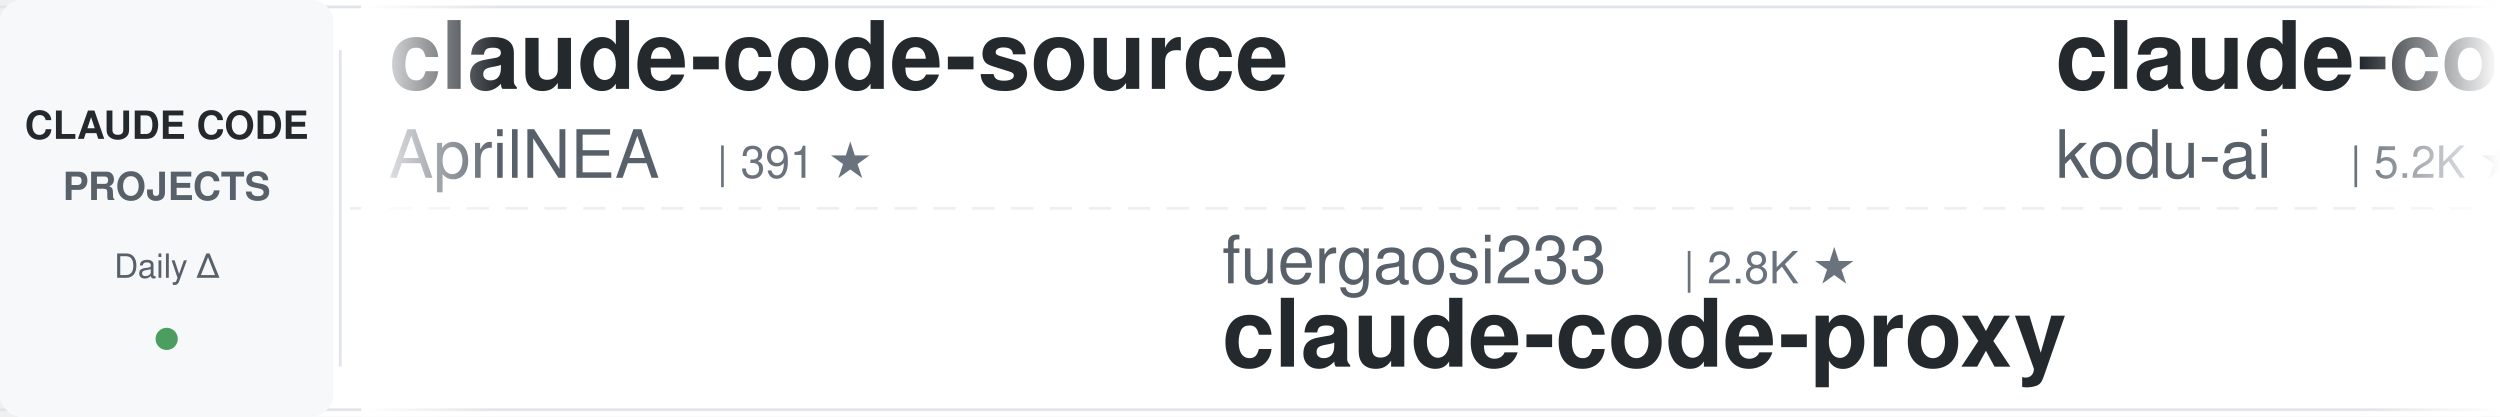
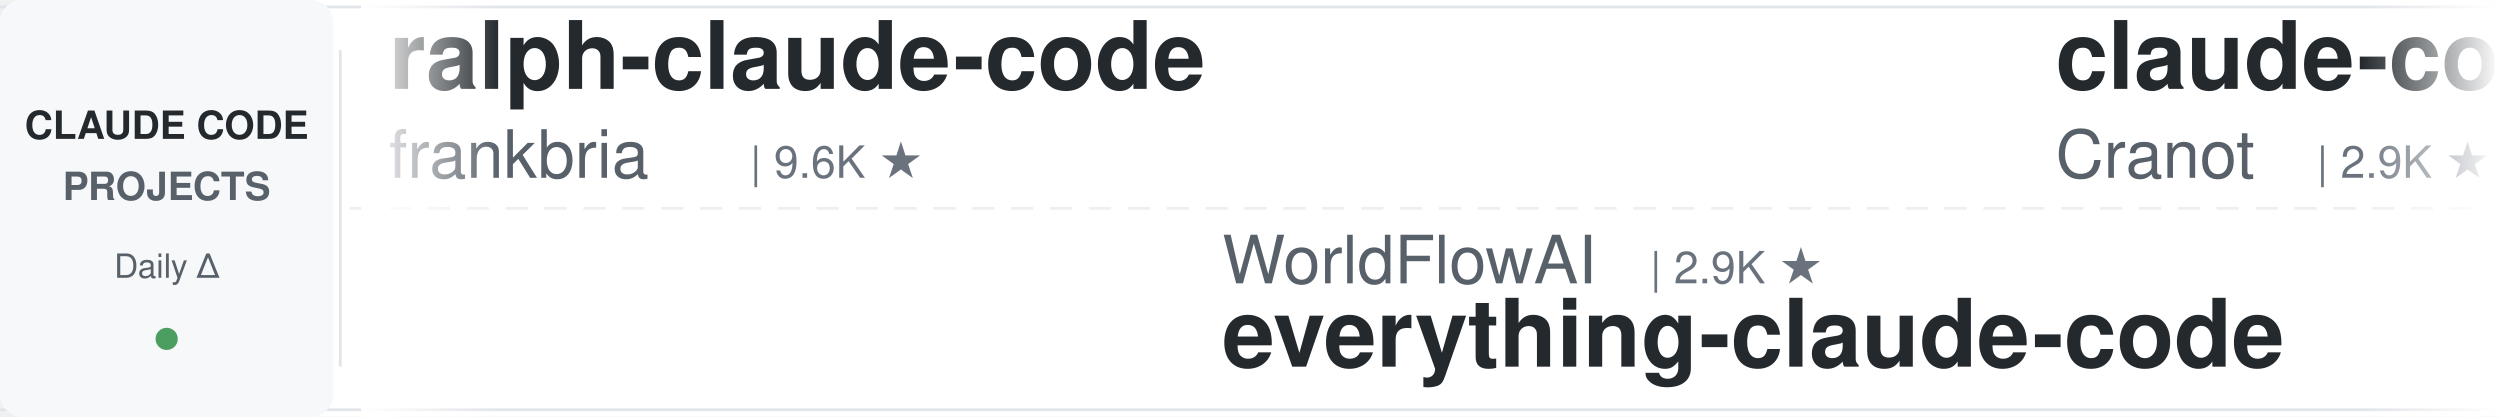
<svg xmlns="http://www.w3.org/2000/svg" width="900" height="150">
  <defs>
    <linearGradient id="leftFade" x1="0%" y1="0%" x2="100%" y2="0%">
      <stop offset="0%" style="stop-color:#ffffff;stop-opacity:1" />
      <stop offset="100%" style="stop-color:#ffffff;stop-opacity:0" />
    </linearGradient>
    <linearGradient id="rightFade" x1="0%" y1="0%" x2="100%" y2="0%">
      <stop offset="0%" style="stop-color:#ffffff;stop-opacity:0" />
      <stop offset="100%" style="stop-color:#ffffff;stop-opacity:1" />
    </linearGradient>
  </defs>
  <rect width="900" height="150" fill="#ffffff" rx="8" />
  <rect x="0" y="2" width="900" height="1" fill="#e1e4e8" />
  <rect x="0" y="147" width="900" height="1" fill="#e1e4e8" />
  <line x1="0" y1="75" x2="900" y2="75" stroke="#e1e4e8" stroke-width="1" stroke-dasharray="8 6" opacity="0.6" />
  <rect x="0" y="0" width="120" height="150" fill="#f6f8fa" rx="8" />
  <text x="60" y="50" font-family="-apple-system, BlinkMacSystemFont, 'Segoe UI', Helvetica, Arial, sans-serif" font-size="14" font-weight="600" fill="#24292e" text-anchor="middle">CLAUDE CODE</text>
  <text x="60" y="72" font-family="-apple-system, BlinkMacSystemFont, 'Segoe UI', Helvetica, Arial, sans-serif" font-size="14" font-weight="600" fill="#586069" text-anchor="middle">PROJECTS</text>
  <text x="60" y="100" font-family="-apple-system, BlinkMacSystemFont, 'Segoe UI', Helvetica, Arial, sans-serif" font-size="12" font-weight="500" fill="#586069" text-anchor="middle">Daily Δ</text>
  <circle cx="60" cy="122" r="4" fill="#22863a" opacity="0.8" />
  <rect x="122" y="18" width="1" height="114" fill="#e1e4e8" />
  <clipPath id="tickerClip">
    <rect x="130" y="0" width="770" height="150" />
  </clipPath>
  <g clip-path="url(#tickerClip)">
    <g id="tickerItems">
      <animateTransform attributeName="transform" attributeType="XML" type="translate" from="0 0" to="-3000 0" dur="54s" repeatCount="indefinite" />
      <g transform="translate(0, 0)">
-         <text x="140" y="32" font-family="-apple-system, BlinkMacSystemFont, 'Segoe UI', Helvetica, Arial, sans-serif" font-size="34" font-weight="600" fill="#24292e">claude-code-source</text>
-         <text x="140" y="64" font-family="-apple-system, BlinkMacSystemFont, 'Segoe UI', Helvetica, Arial, sans-serif" font-size="24" font-weight="400" fill="#586069">AprilNEA</text>
-         <text x="258" y="64" font-family="-apple-system, BlinkMacSystemFont, 'Segoe UI', Helvetica, Arial, sans-serif" font-size="16" font-weight="500" fill="#6a737d">| 391 ★</text>
+         <text x="140" y="32" font-family="-apple-system, BlinkMacSystemFont, 'Segoe UI', Helvetica, Arial, sans-serif" font-size="34" font-weight="600" fill="#24292e">ralph-claude-code</text>
+         <text x="140" y="64" font-family="-apple-system, BlinkMacSystemFont, 'Segoe UI', Helvetica, Arial, sans-serif" font-size="24" font-weight="400" fill="#586069">frankbria</text>
+         <text x="270" y="64" font-family="-apple-system, BlinkMacSystemFont, 'Segoe UI', Helvetica, Arial, sans-serif" font-size="16" font-weight="500" fill="#6a737d">| 9.6K ★</text>
      </g>
      <g transform="translate(300, 0)">
-         <text x="140" y="102" font-family="-apple-system, BlinkMacSystemFont, 'Segoe UI', Helvetica, Arial, sans-serif" font-size="24" font-weight="400" fill="#586069">fuergaosi233</text>
-         <text x="306" y="102" font-family="-apple-system, BlinkMacSystemFont, 'Segoe UI', Helvetica, Arial, sans-serif" font-size="16" font-weight="500" fill="#6a737d">| 2.8K ★</text>
-         <text x="140" y="132" font-family="-apple-system, BlinkMacSystemFont, 'Segoe UI', Helvetica, Arial, sans-serif" font-size="34" font-weight="600" fill="#24292e">claude-code-proxy</text>
+         <text x="140" y="102" font-family="-apple-system, BlinkMacSystemFont, 'Segoe UI', Helvetica, Arial, sans-serif" font-size="24" font-weight="400" fill="#586069">WorldFlowAI</text>
+         <text x="294" y="102" font-family="-apple-system, BlinkMacSystemFont, 'Segoe UI', Helvetica, Arial, sans-serif" font-size="16" font-weight="500" fill="#6a737d">| 2.9K ★</text>
+         <text x="140" y="132" font-family="-apple-system, BlinkMacSystemFont, 'Segoe UI', Helvetica, Arial, sans-serif" font-size="34" font-weight="600" fill="#24292e">everything-claude-code</text>
      </g>
      <g transform="translate(600, 0)">
-         <text x="140" y="32" font-family="-apple-system, BlinkMacSystemFont, 'Segoe UI', Helvetica, Arial, sans-serif" font-size="34" font-weight="600" fill="#24292e">claude-coder</text>
-         <text x="140" y="64" font-family="-apple-system, BlinkMacSystemFont, 'Segoe UI', Helvetica, Arial, sans-serif" font-size="24" font-weight="400" fill="#586069">kodu-ai</text>
-         <text x="246" y="64" font-family="-apple-system, BlinkMacSystemFont, 'Segoe UI', Helvetica, Arial, sans-serif" font-size="16" font-weight="500" fill="#6a737d">| 5.2K ★</text>
+         <text x="140" y="32" font-family="-apple-system, BlinkMacSystemFont, 'Segoe UI', Helvetica, Arial, sans-serif" font-size="34" font-weight="600" fill="#24292e">claude-code-guide</text>
+         <text x="140" y="64" font-family="-apple-system, BlinkMacSystemFont, 'Segoe UI', Helvetica, Arial, sans-serif" font-size="24" font-weight="400" fill="#586069">Cranot</text>
+         <text x="234" y="64" font-family="-apple-system, BlinkMacSystemFont, 'Segoe UI', Helvetica, Arial, sans-serif" font-size="16" font-weight="500" fill="#6a737d">| 2.9K ★</text>
      </g>
      <g transform="translate(900, 0)">
-         <text x="140" y="102" font-family="-apple-system, BlinkMacSystemFont, 'Segoe UI', Helvetica, Arial, sans-serif" font-size="24" font-weight="400" fill="#586069">Donchitos</text>
-         <text x="270" y="102" font-family="-apple-system, BlinkMacSystemFont, 'Segoe UI', Helvetica, Arial, sans-serif" font-size="16" font-weight="500" fill="#6a737d">| 25.0K ★</text>
-         <text x="140" y="132" font-family="-apple-system, BlinkMacSystemFont, 'Segoe UI', Helvetica, Arial, sans-serif" font-size="34" font-weight="600" fill="#24292e">Claude-Code-Game-Studios</text>
+         <text x="140" y="102" font-family="-apple-system, BlinkMacSystemFont, 'Segoe UI', Helvetica, Arial, sans-serif" font-size="24" font-weight="400" fill="#586069">xu-xiang</text>
+         <text x="258" y="102" font-family="-apple-system, BlinkMacSystemFont, 'Segoe UI', Helvetica, Arial, sans-serif" font-size="16" font-weight="500" fill="#6a737d">| 1.9K ★</text>
+         <text x="140" y="132" font-family="-apple-system, BlinkMacSystemFont, 'Segoe UI', Helvetica, Arial, sans-serif" font-size="34" font-weight="600" fill="#24292e">everything-claude-code-z...</text>
      </g>
      <g transform="translate(1200, 0)">
-         <text x="140" y="32" font-family="-apple-system, BlinkMacSystemFont, 'Segoe UI', Helvetica, Arial, sans-serif" font-size="34" font-weight="600" fill="#24292e">claude-code-local</text>
-         <text x="140" y="64" font-family="-apple-system, BlinkMacSystemFont, 'Segoe UI', Helvetica, Arial, sans-serif" font-size="24" font-weight="400" fill="#586069">nicedreamzapp</text>
-         <text x="318" y="64" font-family="-apple-system, BlinkMacSystemFont, 'Segoe UI', Helvetica, Arial, sans-serif" font-size="16" font-weight="500" fill="#6a737d">| 3.3K ★</text>
+         <text x="140" y="32" font-family="-apple-system, BlinkMacSystemFont, 'Segoe UI', Helvetica, Arial, sans-serif" font-size="34" font-weight="600" fill="#24292e">Claude-Code-Game-Studios</text>
+         <text x="140" y="64" font-family="-apple-system, BlinkMacSystemFont, 'Segoe UI', Helvetica, Arial, sans-serif" font-size="24" font-weight="400" fill="#586069">Donchitos</text>
+         <text x="270" y="64" font-family="-apple-system, BlinkMacSystemFont, 'Segoe UI', Helvetica, Arial, sans-serif" font-size="16" font-weight="500" fill="#6a737d">| 25.0K ★</text>
      </g>
      <g transform="translate(1500, 0)">
-         <text x="140" y="102" font-family="-apple-system, BlinkMacSystemFont, 'Segoe UI', Helvetica, Arial, sans-serif" font-size="24" font-weight="400" fill="#586069">Alishahryar1</text>
-         <text x="306" y="102" font-family="-apple-system, BlinkMacSystemFont, 'Segoe UI', Helvetica, Arial, sans-serif" font-size="16" font-weight="500" fill="#6a737d">| 54.8K ★</text>
-         <text x="140" y="132" font-family="-apple-system, BlinkMacSystemFont, 'Segoe UI', Helvetica, Arial, sans-serif" font-size="34" font-weight="600" fill="#24292e">free-claude-code</text>
+         <text x="140" y="102" font-family="-apple-system, BlinkMacSystemFont, 'Segoe UI', Helvetica, Arial, sans-serif" font-size="24" font-weight="400" fill="#586069">diet103</text>
+         <text x="246" y="102" font-family="-apple-system, BlinkMacSystemFont, 'Segoe UI', Helvetica, Arial, sans-serif" font-size="16" font-weight="500" fill="#6a737d">| 10.0K ★</text>
+         <text x="140" y="132" font-family="-apple-system, BlinkMacSystemFont, 'Segoe UI', Helvetica, Arial, sans-serif" font-size="34" font-weight="600" fill="#24292e">claude-code-infrastructu...</text>
      </g>
      <g transform="translate(1800, 0)">
-         <text x="140" y="32" font-family="-apple-system, BlinkMacSystemFont, 'Segoe UI', Helvetica, Arial, sans-serif" font-size="34" font-weight="600" fill="#24292e">claude-code-spec-workflo...</text>
-         <text x="140" y="64" font-family="-apple-system, BlinkMacSystemFont, 'Segoe UI', Helvetica, Arial, sans-serif" font-size="24" font-weight="400" fill="#586069">Pimzino</text>
-         <text x="246" y="64" font-family="-apple-system, BlinkMacSystemFont, 'Segoe UI', Helvetica, Arial, sans-serif" font-size="16" font-weight="500" fill="#6a737d">| 3.9K ★</text>
+         <text x="140" y="32" font-family="-apple-system, BlinkMacSystemFont, 'Segoe UI', Helvetica, Arial, sans-serif" font-size="34" font-weight="600" fill="#24292e">claude-code-proxy</text>
+         <text x="140" y="64" font-family="-apple-system, BlinkMacSystemFont, 'Segoe UI', Helvetica, Arial, sans-serif" font-size="24" font-weight="400" fill="#586069">1rgs</text>
+         <text x="210" y="64" font-family="-apple-system, BlinkMacSystemFont, 'Segoe UI', Helvetica, Arial, sans-serif" font-size="16" font-weight="500" fill="#6a737d">| 3.7K ★</text>
      </g>
      <g transform="translate(2100, 0)">
-         <text x="140" y="102" font-family="-apple-system, BlinkMacSystemFont, 'Segoe UI', Helvetica, Arial, sans-serif" font-size="24" font-weight="400" fill="#586069">OneRedOak</text>
-         <text x="270" y="102" font-family="-apple-system, BlinkMacSystemFont, 'Segoe UI', Helvetica, Arial, sans-serif" font-size="16" font-weight="500" fill="#6a737d">| 3.9K ★</text>
-         <text x="140" y="132" font-family="-apple-system, BlinkMacSystemFont, 'Segoe UI', Helvetica, Arial, sans-serif" font-size="34" font-weight="600" fill="#24292e">claude-code-workflows</text>
+         <text x="140" y="102" font-family="-apple-system, BlinkMacSystemFont, 'Segoe UI', Helvetica, Arial, sans-serif" font-size="24" font-weight="400" fill="#586069">FlorianBruniaux</text>
+         <text x="342" y="102" font-family="-apple-system, BlinkMacSystemFont, 'Segoe UI', Helvetica, Arial, sans-serif" font-size="16" font-weight="500" fill="#6a737d">| 6.0K ★</text>
+         <text x="140" y="132" font-family="-apple-system, BlinkMacSystemFont, 'Segoe UI', Helvetica, Arial, sans-serif" font-size="34" font-weight="600" fill="#24292e">claude-code-ultimate-gui...</text>
      </g>
      <g transform="translate(2400, 0)">
-         <text x="140" y="32" font-family="-apple-system, BlinkMacSystemFont, 'Segoe UI', Helvetica, Arial, sans-serif" font-size="34" font-weight="600" fill="#24292e">claude-code-source</text>
-         <text x="140" y="64" font-family="-apple-system, BlinkMacSystemFont, 'Segoe UI', Helvetica, Arial, sans-serif" font-size="24" font-weight="400" fill="#586069">hangsman</text>
-         <text x="258" y="64" font-family="-apple-system, BlinkMacSystemFont, 'Segoe UI', Helvetica, Arial, sans-serif" font-size="16" font-weight="500" fill="#6a737d">| 794 ★</text>
+         <text x="140" y="32" font-family="-apple-system, BlinkMacSystemFont, 'Segoe UI', Helvetica, Arial, sans-serif" font-size="34" font-weight="600" fill="#24292e">claude-code-best-practic...</text>
+         <text x="140" y="64" font-family="-apple-system, BlinkMacSystemFont, 'Segoe UI', Helvetica, Arial, sans-serif" font-size="24" font-weight="400" fill="#586069">shanraisshan</text>
+         <text x="306" y="64" font-family="-apple-system, BlinkMacSystemFont, 'Segoe UI', Helvetica, Arial, sans-serif" font-size="16" font-weight="500" fill="#6a737d">| 65.9K ★</text>
      </g>
      <g transform="translate(2700, 0)">
-         <text x="140" y="102" font-family="-apple-system, BlinkMacSystemFont, 'Segoe UI', Helvetica, Arial, sans-serif" font-size="24" font-weight="400" fill="#586069">Maciek-roboblog</text>
-         <text x="342" y="102" font-family="-apple-system, BlinkMacSystemFont, 'Segoe UI', Helvetica, Arial, sans-serif" font-size="16" font-weight="500" fill="#6a737d">| 8.7K ★</text>
-         <text x="140" y="132" font-family="-apple-system, BlinkMacSystemFont, 'Segoe UI', Helvetica, Arial, sans-serif" font-size="34" font-weight="600" fill="#24292e">Claude-Code-Usage-Monito...</text>
+         <text x="140" y="102" font-family="-apple-system, BlinkMacSystemFont, 'Segoe UI', Helvetica, Arial, sans-serif" font-size="24" font-weight="400" fill="#586069">andrew-kramer-inno</text>
+         <text x="378" y="102" font-family="-apple-system, BlinkMacSystemFont, 'Segoe UI', Helvetica, Arial, sans-serif" font-size="16" font-weight="500" fill="#6a737d">| 596 ★</text>
+         <text x="140" y="132" font-family="-apple-system, BlinkMacSystemFont, 'Segoe UI', Helvetica, Arial, sans-serif" font-size="34" font-weight="600" fill="#24292e">claude-code-source-build</text>
      </g>
      <g transform="translate(3000, 0)">
-         <text x="140" y="32" font-family="-apple-system, BlinkMacSystemFont, 'Segoe UI', Helvetica, Arial, sans-serif" font-size="34" font-weight="600" fill="#24292e">claude-code-source</text>
-         <text x="140" y="64" font-family="-apple-system, BlinkMacSystemFont, 'Segoe UI', Helvetica, Arial, sans-serif" font-size="24" font-weight="400" fill="#586069">AprilNEA</text>
-         <text x="258" y="64" font-family="-apple-system, BlinkMacSystemFont, 'Segoe UI', Helvetica, Arial, sans-serif" font-size="16" font-weight="500" fill="#6a737d">| 391 ★</text>
+         <text x="140" y="32" font-family="-apple-system, BlinkMacSystemFont, 'Segoe UI', Helvetica, Arial, sans-serif" font-size="34" font-weight="600" fill="#24292e">ralph-claude-code</text>
+         <text x="140" y="64" font-family="-apple-system, BlinkMacSystemFont, 'Segoe UI', Helvetica, Arial, sans-serif" font-size="24" font-weight="400" fill="#586069">frankbria</text>
+         <text x="270" y="64" font-family="-apple-system, BlinkMacSystemFont, 'Segoe UI', Helvetica, Arial, sans-serif" font-size="16" font-weight="500" fill="#6a737d">| 9.6K ★</text>
      </g>
      <g transform="translate(3300, 0)">
-         <text x="140" y="102" font-family="-apple-system, BlinkMacSystemFont, 'Segoe UI', Helvetica, Arial, sans-serif" font-size="24" font-weight="400" fill="#586069">fuergaosi233</text>
-         <text x="306" y="102" font-family="-apple-system, BlinkMacSystemFont, 'Segoe UI', Helvetica, Arial, sans-serif" font-size="16" font-weight="500" fill="#6a737d">| 2.8K ★</text>
-         <text x="140" y="132" font-family="-apple-system, BlinkMacSystemFont, 'Segoe UI', Helvetica, Arial, sans-serif" font-size="34" font-weight="600" fill="#24292e">claude-code-proxy</text>
+         <text x="140" y="102" font-family="-apple-system, BlinkMacSystemFont, 'Segoe UI', Helvetica, Arial, sans-serif" font-size="24" font-weight="400" fill="#586069">WorldFlowAI</text>
+         <text x="294" y="102" font-family="-apple-system, BlinkMacSystemFont, 'Segoe UI', Helvetica, Arial, sans-serif" font-size="16" font-weight="500" fill="#6a737d">| 2.9K ★</text>
+         <text x="140" y="132" font-family="-apple-system, BlinkMacSystemFont, 'Segoe UI', Helvetica, Arial, sans-serif" font-size="34" font-weight="600" fill="#24292e">everything-claude-code</text>
      </g>
      <g transform="translate(3600, 0)">
-         <text x="140" y="32" font-family="-apple-system, BlinkMacSystemFont, 'Segoe UI', Helvetica, Arial, sans-serif" font-size="34" font-weight="600" fill="#24292e">claude-coder</text>
-         <text x="140" y="64" font-family="-apple-system, BlinkMacSystemFont, 'Segoe UI', Helvetica, Arial, sans-serif" font-size="24" font-weight="400" fill="#586069">kodu-ai</text>
-         <text x="246" y="64" font-family="-apple-system, BlinkMacSystemFont, 'Segoe UI', Helvetica, Arial, sans-serif" font-size="16" font-weight="500" fill="#6a737d">| 5.2K ★</text>
+         <text x="140" y="32" font-family="-apple-system, BlinkMacSystemFont, 'Segoe UI', Helvetica, Arial, sans-serif" font-size="34" font-weight="600" fill="#24292e">claude-code-guide</text>
+         <text x="140" y="64" font-family="-apple-system, BlinkMacSystemFont, 'Segoe UI', Helvetica, Arial, sans-serif" font-size="24" font-weight="400" fill="#586069">Cranot</text>
+         <text x="234" y="64" font-family="-apple-system, BlinkMacSystemFont, 'Segoe UI', Helvetica, Arial, sans-serif" font-size="16" font-weight="500" fill="#6a737d">| 2.9K ★</text>
      </g>
      <g transform="translate(3900, 0)">
-         <text x="140" y="102" font-family="-apple-system, BlinkMacSystemFont, 'Segoe UI', Helvetica, Arial, sans-serif" font-size="24" font-weight="400" fill="#586069">Donchitos</text>
-         <text x="270" y="102" font-family="-apple-system, BlinkMacSystemFont, 'Segoe UI', Helvetica, Arial, sans-serif" font-size="16" font-weight="500" fill="#6a737d">| 25.0K ★</text>
-         <text x="140" y="132" font-family="-apple-system, BlinkMacSystemFont, 'Segoe UI', Helvetica, Arial, sans-serif" font-size="34" font-weight="600" fill="#24292e">Claude-Code-Game-Studios</text>
+         <text x="140" y="102" font-family="-apple-system, BlinkMacSystemFont, 'Segoe UI', Helvetica, Arial, sans-serif" font-size="24" font-weight="400" fill="#586069">xu-xiang</text>
+         <text x="258" y="102" font-family="-apple-system, BlinkMacSystemFont, 'Segoe UI', Helvetica, Arial, sans-serif" font-size="16" font-weight="500" fill="#6a737d">| 1.9K ★</text>
+         <text x="140" y="132" font-family="-apple-system, BlinkMacSystemFont, 'Segoe UI', Helvetica, Arial, sans-serif" font-size="34" font-weight="600" fill="#24292e">everything-claude-code-z...</text>
      </g>
    </g>
  </g>
  <rect x="130" y="0" width="50" height="150" fill="url(#leftFade)" />
  <rect x="850" y="0" width="50" height="150" fill="url(#rightFade)" />
</svg>
